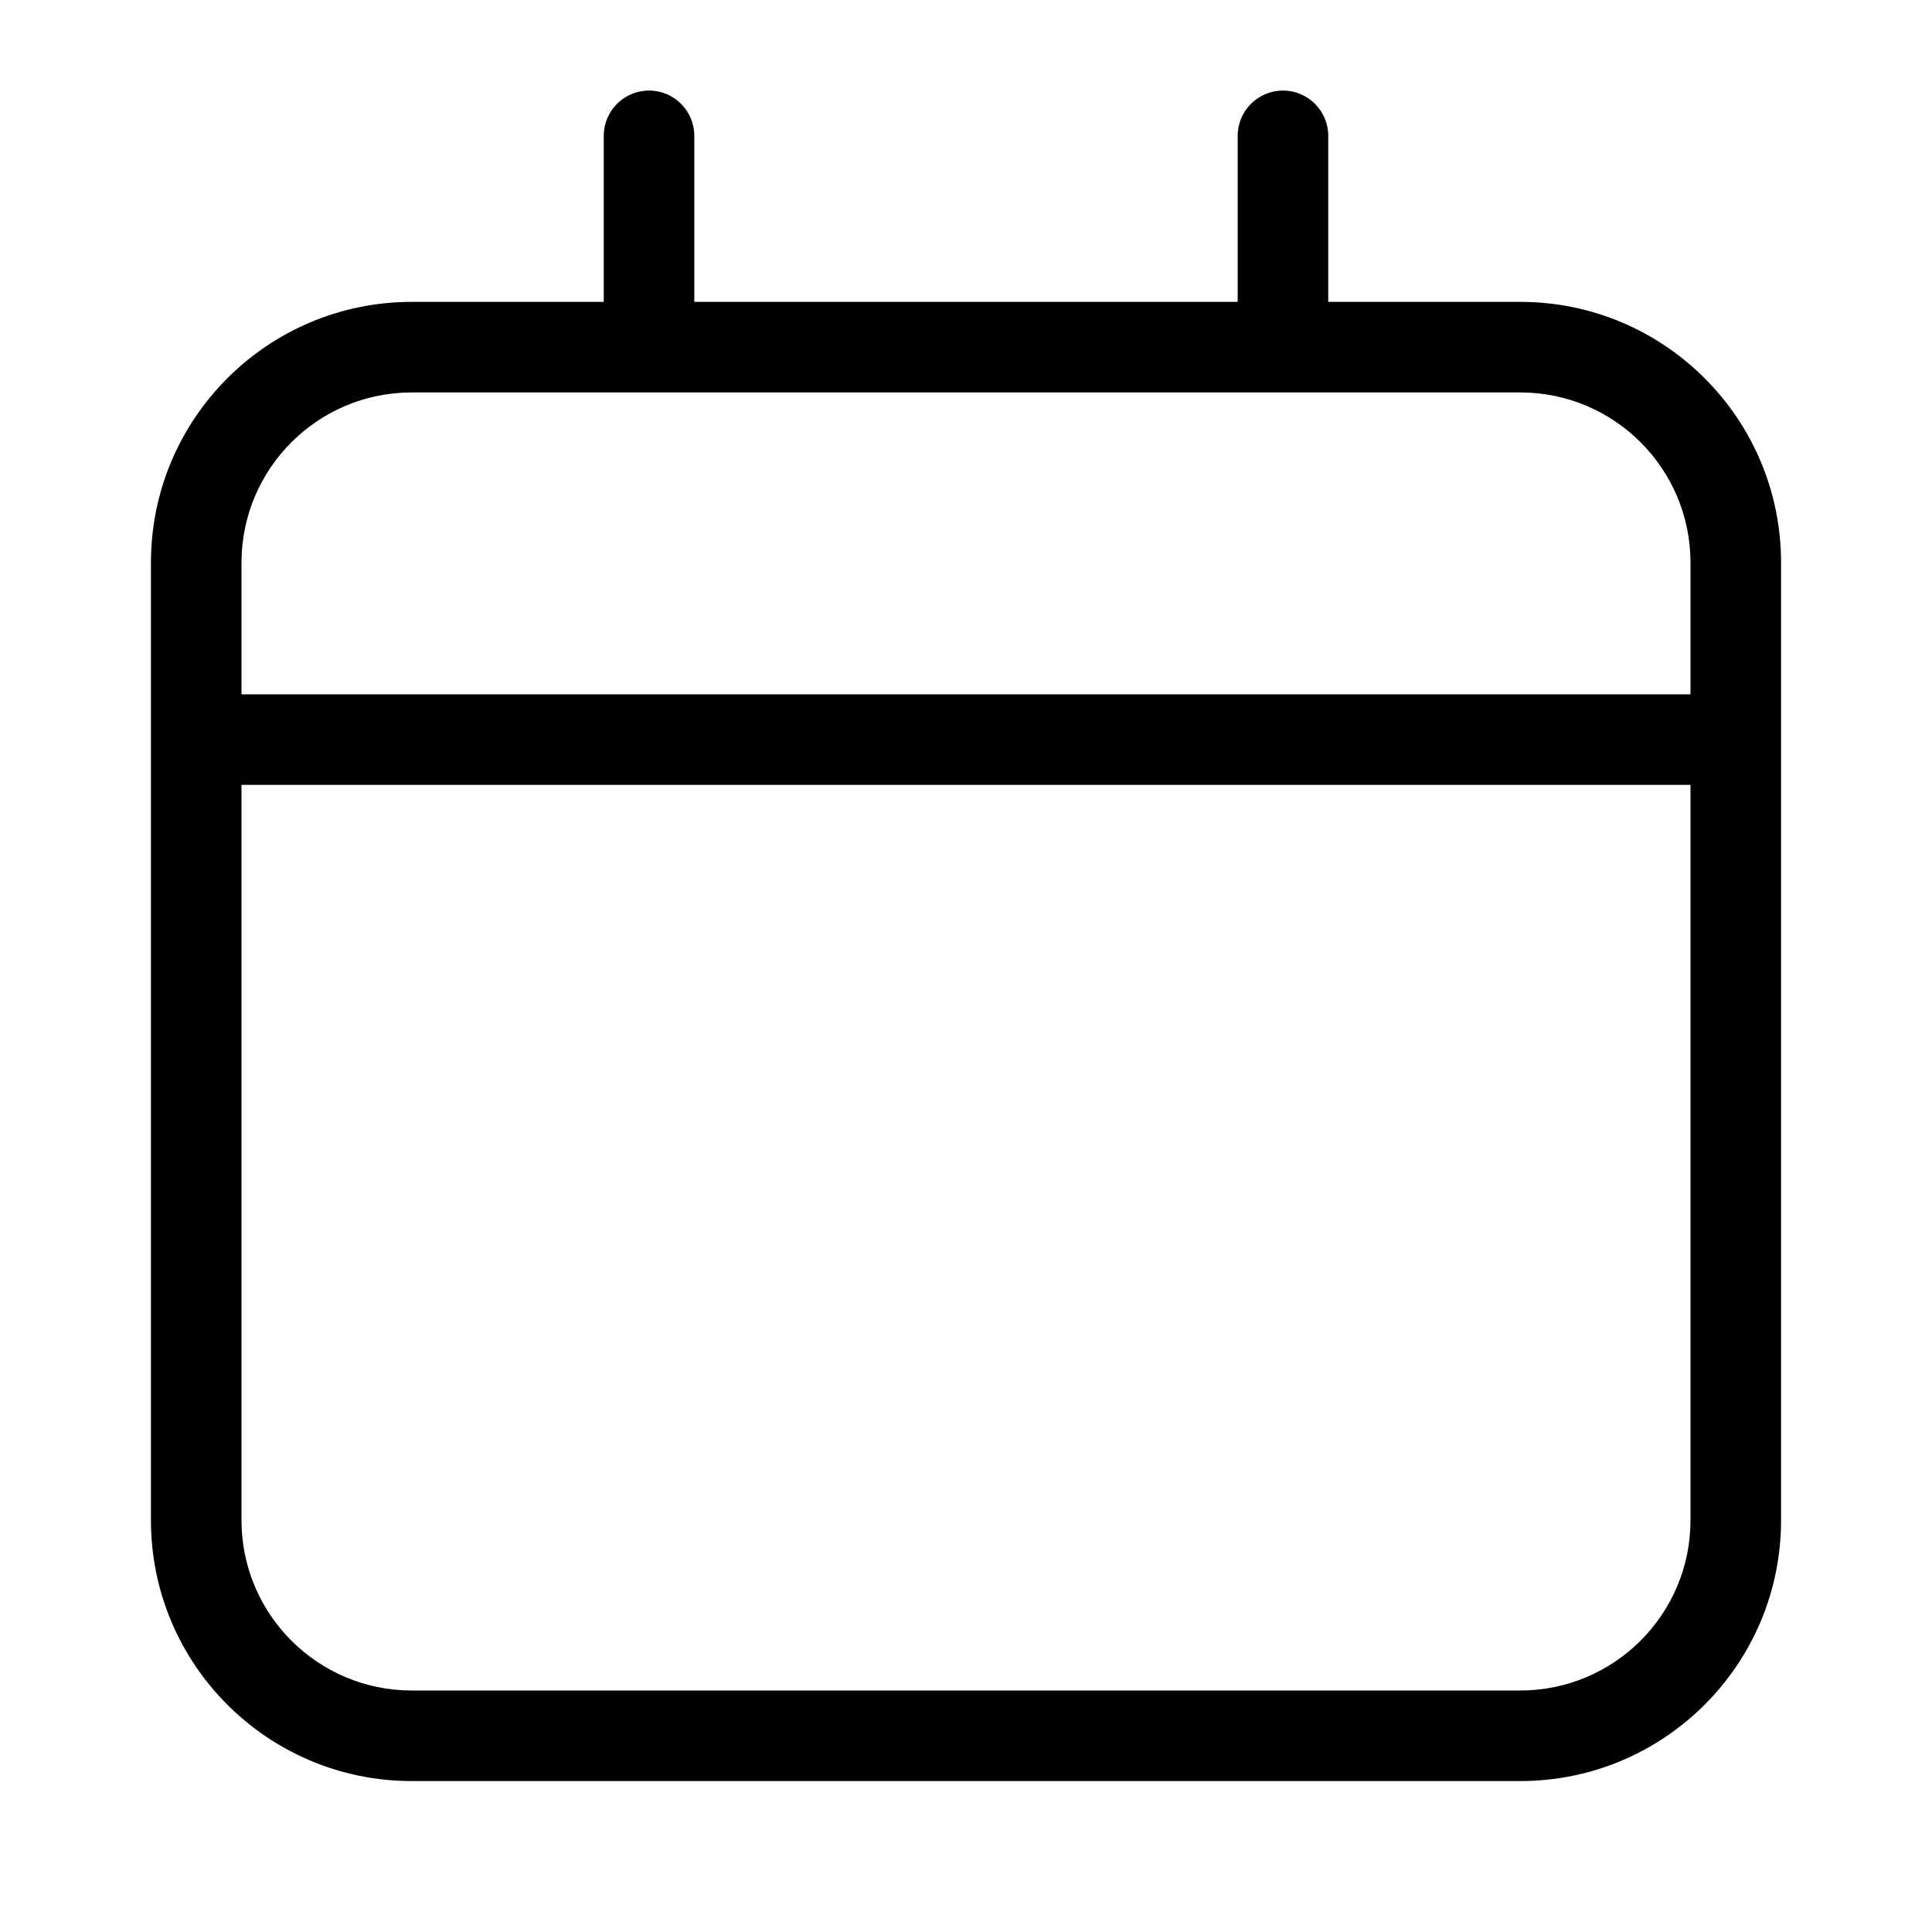
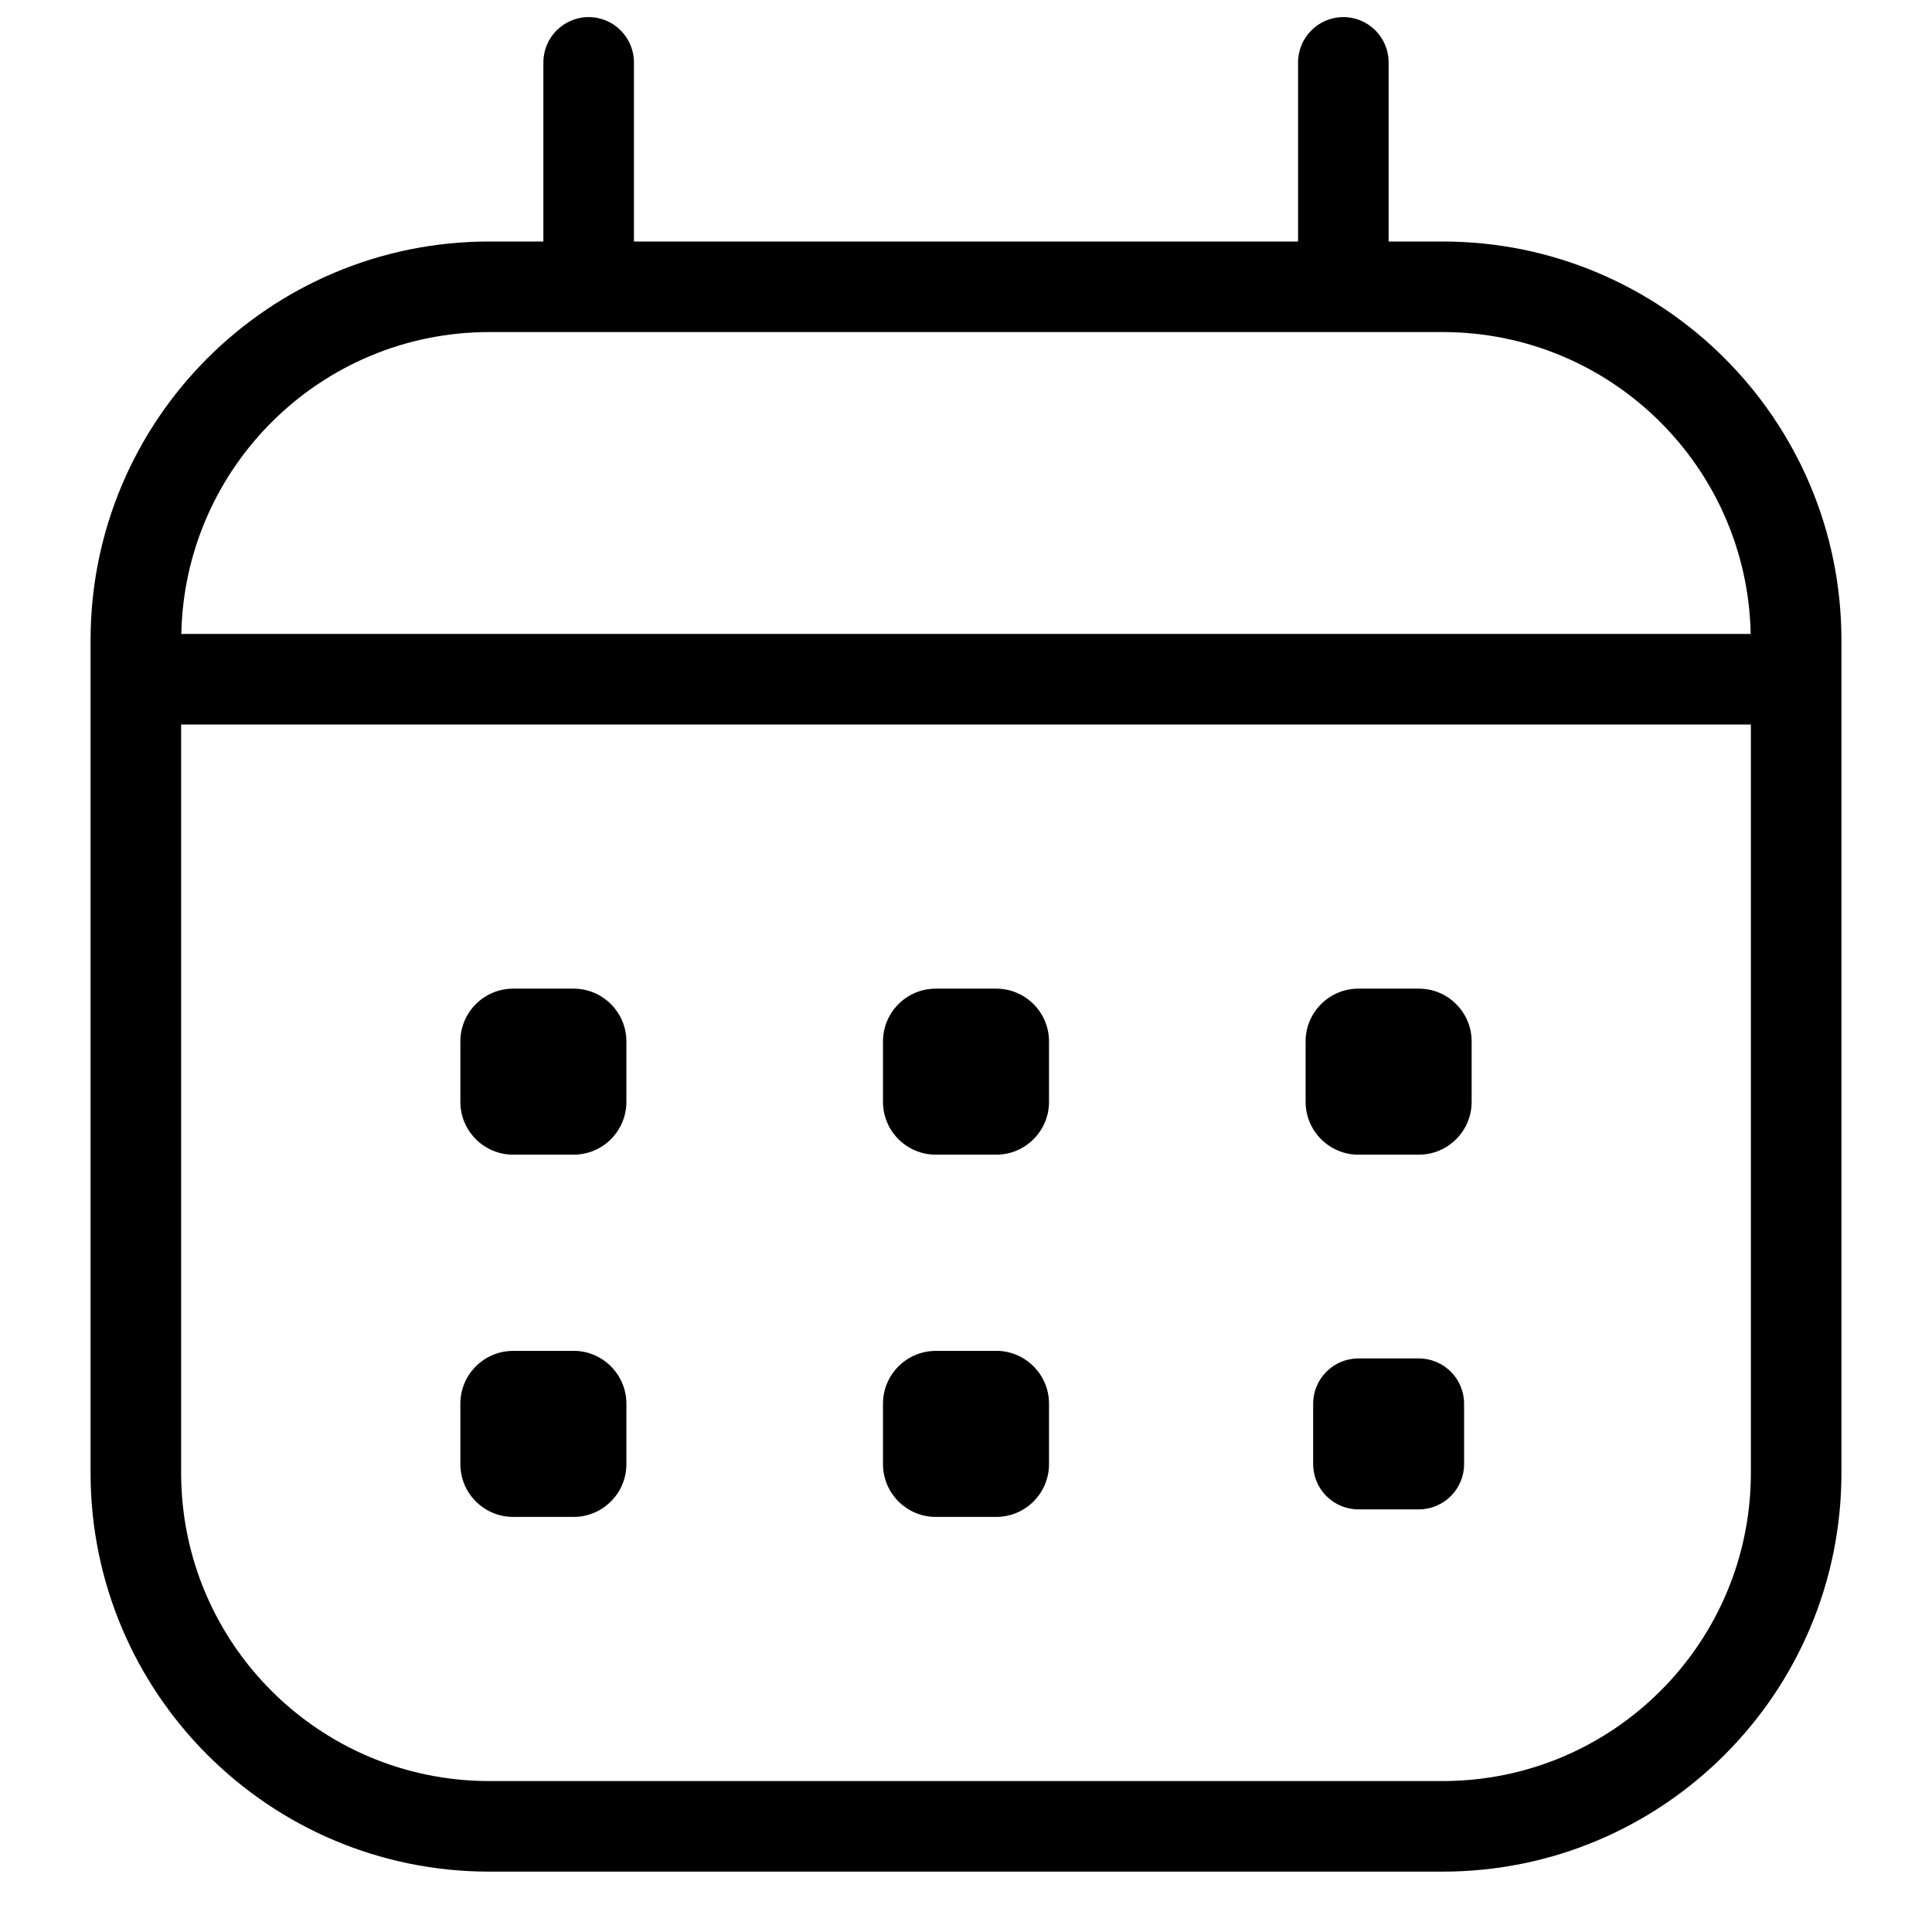
<svg xmlns="http://www.w3.org/2000/svg" width="32" height="32" viewBox="0 0 32 32" fill="none" data-fui-icon="Calendar32">
-   <path d="M21.25 1.5c.414 0 .75.336.75.75V5h3.18c2.386 0 4.32 1.934 4.32 4.32v15.86c0 2.386-1.934 4.32-4.32 4.32H6.82c-2.386 0-4.32-1.934-4.32-4.32V9.32C2.5 6.934 4.434 5 6.82 5H10V2.25c0-.414.336-.75.75-.75s.75.336.75.75V5h9V2.25c0-.414.336-.75.75-.75zM4 25.18C4 26.737 5.263 28 6.82 28h18.36c1.557 0 2.82-1.263 2.82-2.82V13H4v12.18zM6.82 6.5C5.263 6.5 4 7.763 4 9.32v2.18h24V9.32c0-1.557-1.263-2.82-2.82-2.82H6.82z" fill="currentColor" />
+   <path d="M22.25.283c.414 0 .75.337.75.75V4h.895c3.648 0 6.605 2.957 6.605 6.605v13.79c0 3.647-2.957 6.605-6.605 6.605H8.105C4.457 31 1.5 28.042 1.5 24.394V10.605C1.5 6.957 4.457 4 8.105 4H9V1.034c0-.414.336-.751.75-.751s.75.337.75.75V4h11V1.034c0-.414.336-.751.75-.751zM3 24.394c0 2.82 2.286 5.106 5.105 5.106h15.79c2.82 0 5.105-2.286 5.105-5.106V12H3v12.394zm6.5-2.02c.483 0 .875.393.875.876v1c0 .483-.392.875-.875.875h-1c-.483 0-.875-.392-.875-.875v-1c0-.483.392-.875.875-.875h1zm7 0c.483 0 .875.393.875.876v1c0 .483-.392.875-.875.875h-1c-.483 0-.875-.392-.875-.875v-1c0-.483.392-.875.875-.875h1zm7 .126c.414 0 .75.336.75.75v1c0 .414-.336.75-.75.75h-1c-.414 0-.75-.336-.75-.75v-1c0-.414.336-.75.75-.75h1zm-14-6.125c.483 0 .875.392.875.875v1c0 .483-.392.875-.875.875h-1c-.483 0-.875-.392-.875-.875v-1c0-.483.392-.875.875-.875h1zm7 0c.483 0 .875.392.875.875v1c0 .483-.392.875-.875.875h-1c-.483 0-.875-.392-.875-.875v-1c0-.483.392-.875.875-.875h1zm7 0c.483 0 .875.392.875.875v1c0 .483-.392.875-.875.875h-1c-.483 0-.875-.392-.875-.875v-1c0-.483.392-.875.875-.875h1zM8.105 5.5c-2.784 0-5.046 2.229-5.102 5h25.994c-.056-2.771-2.318-5-5.102-5H8.105z" fill="currentColor" />
</svg>
